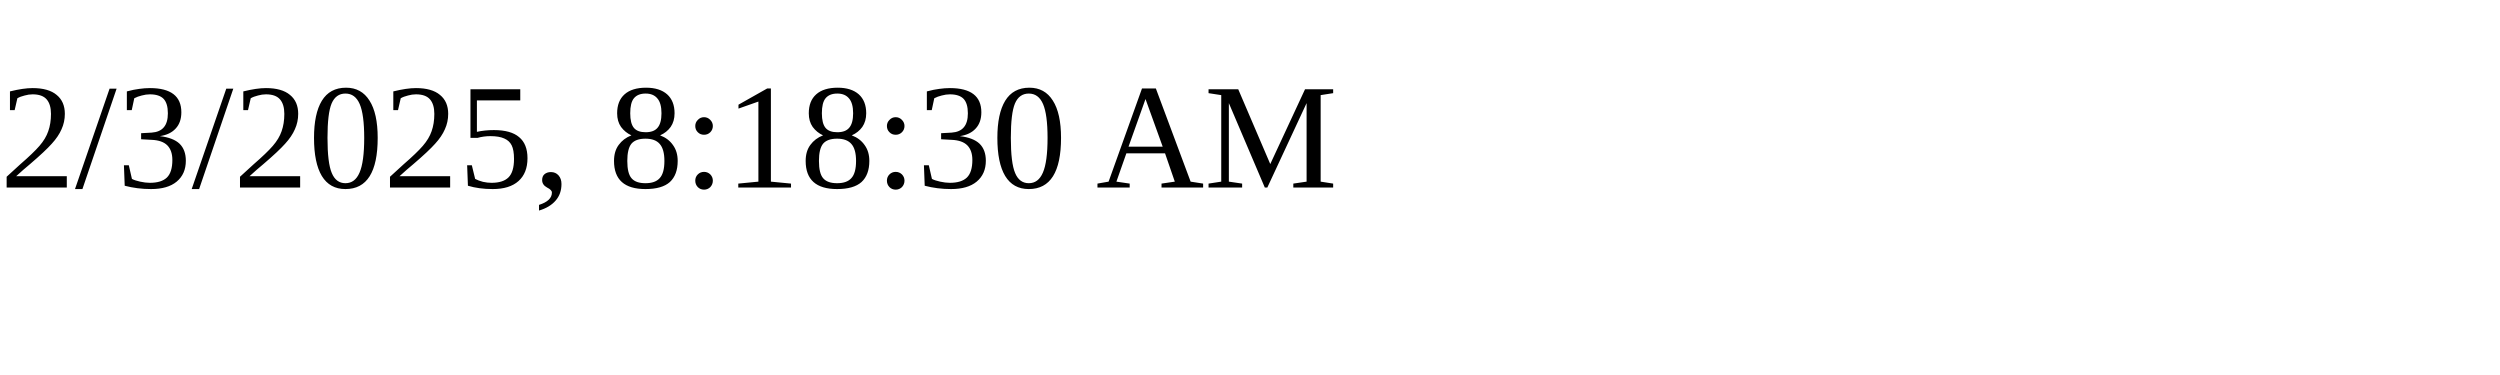
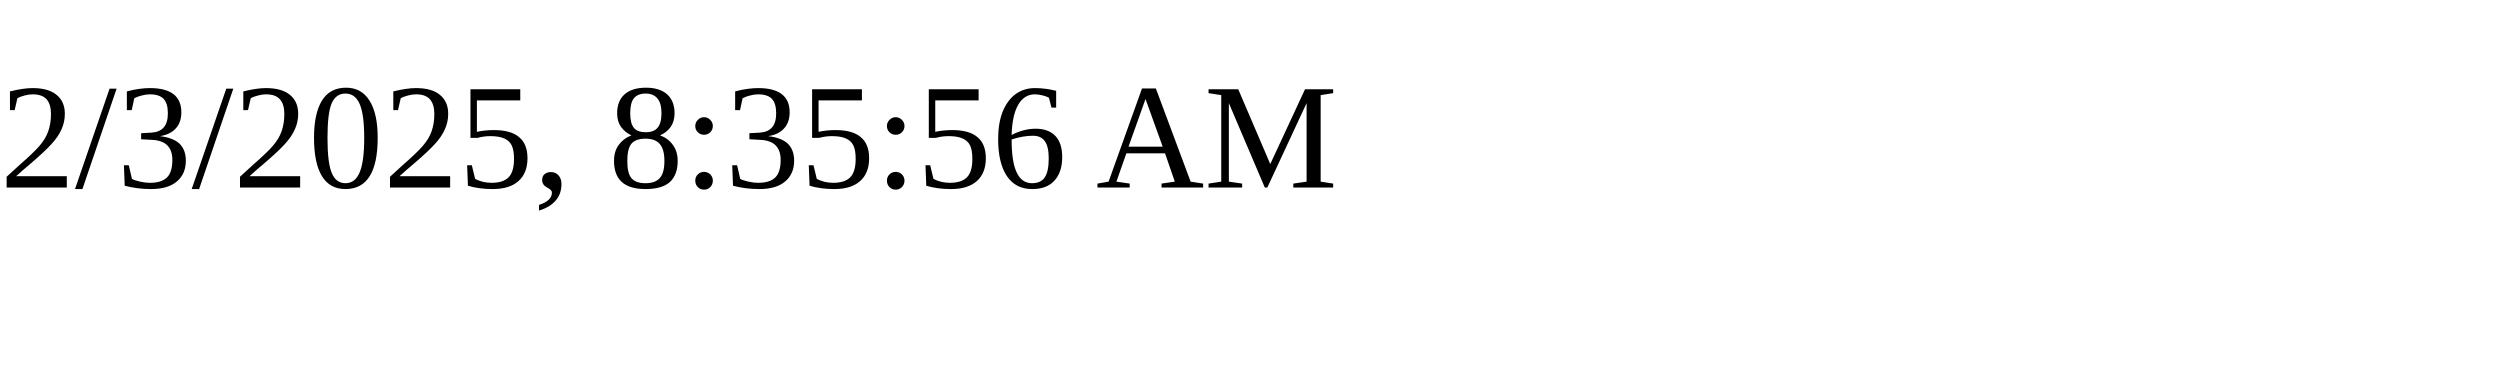
<svg xmlns="http://www.w3.org/2000/svg" height="30" width="200">
-   <text x="0" y="15">2/3/2025, 8:18:30 AM</text>
+   <text x="0" y="15">2/3/2025, 8:35:56 AM</text>
</svg>
